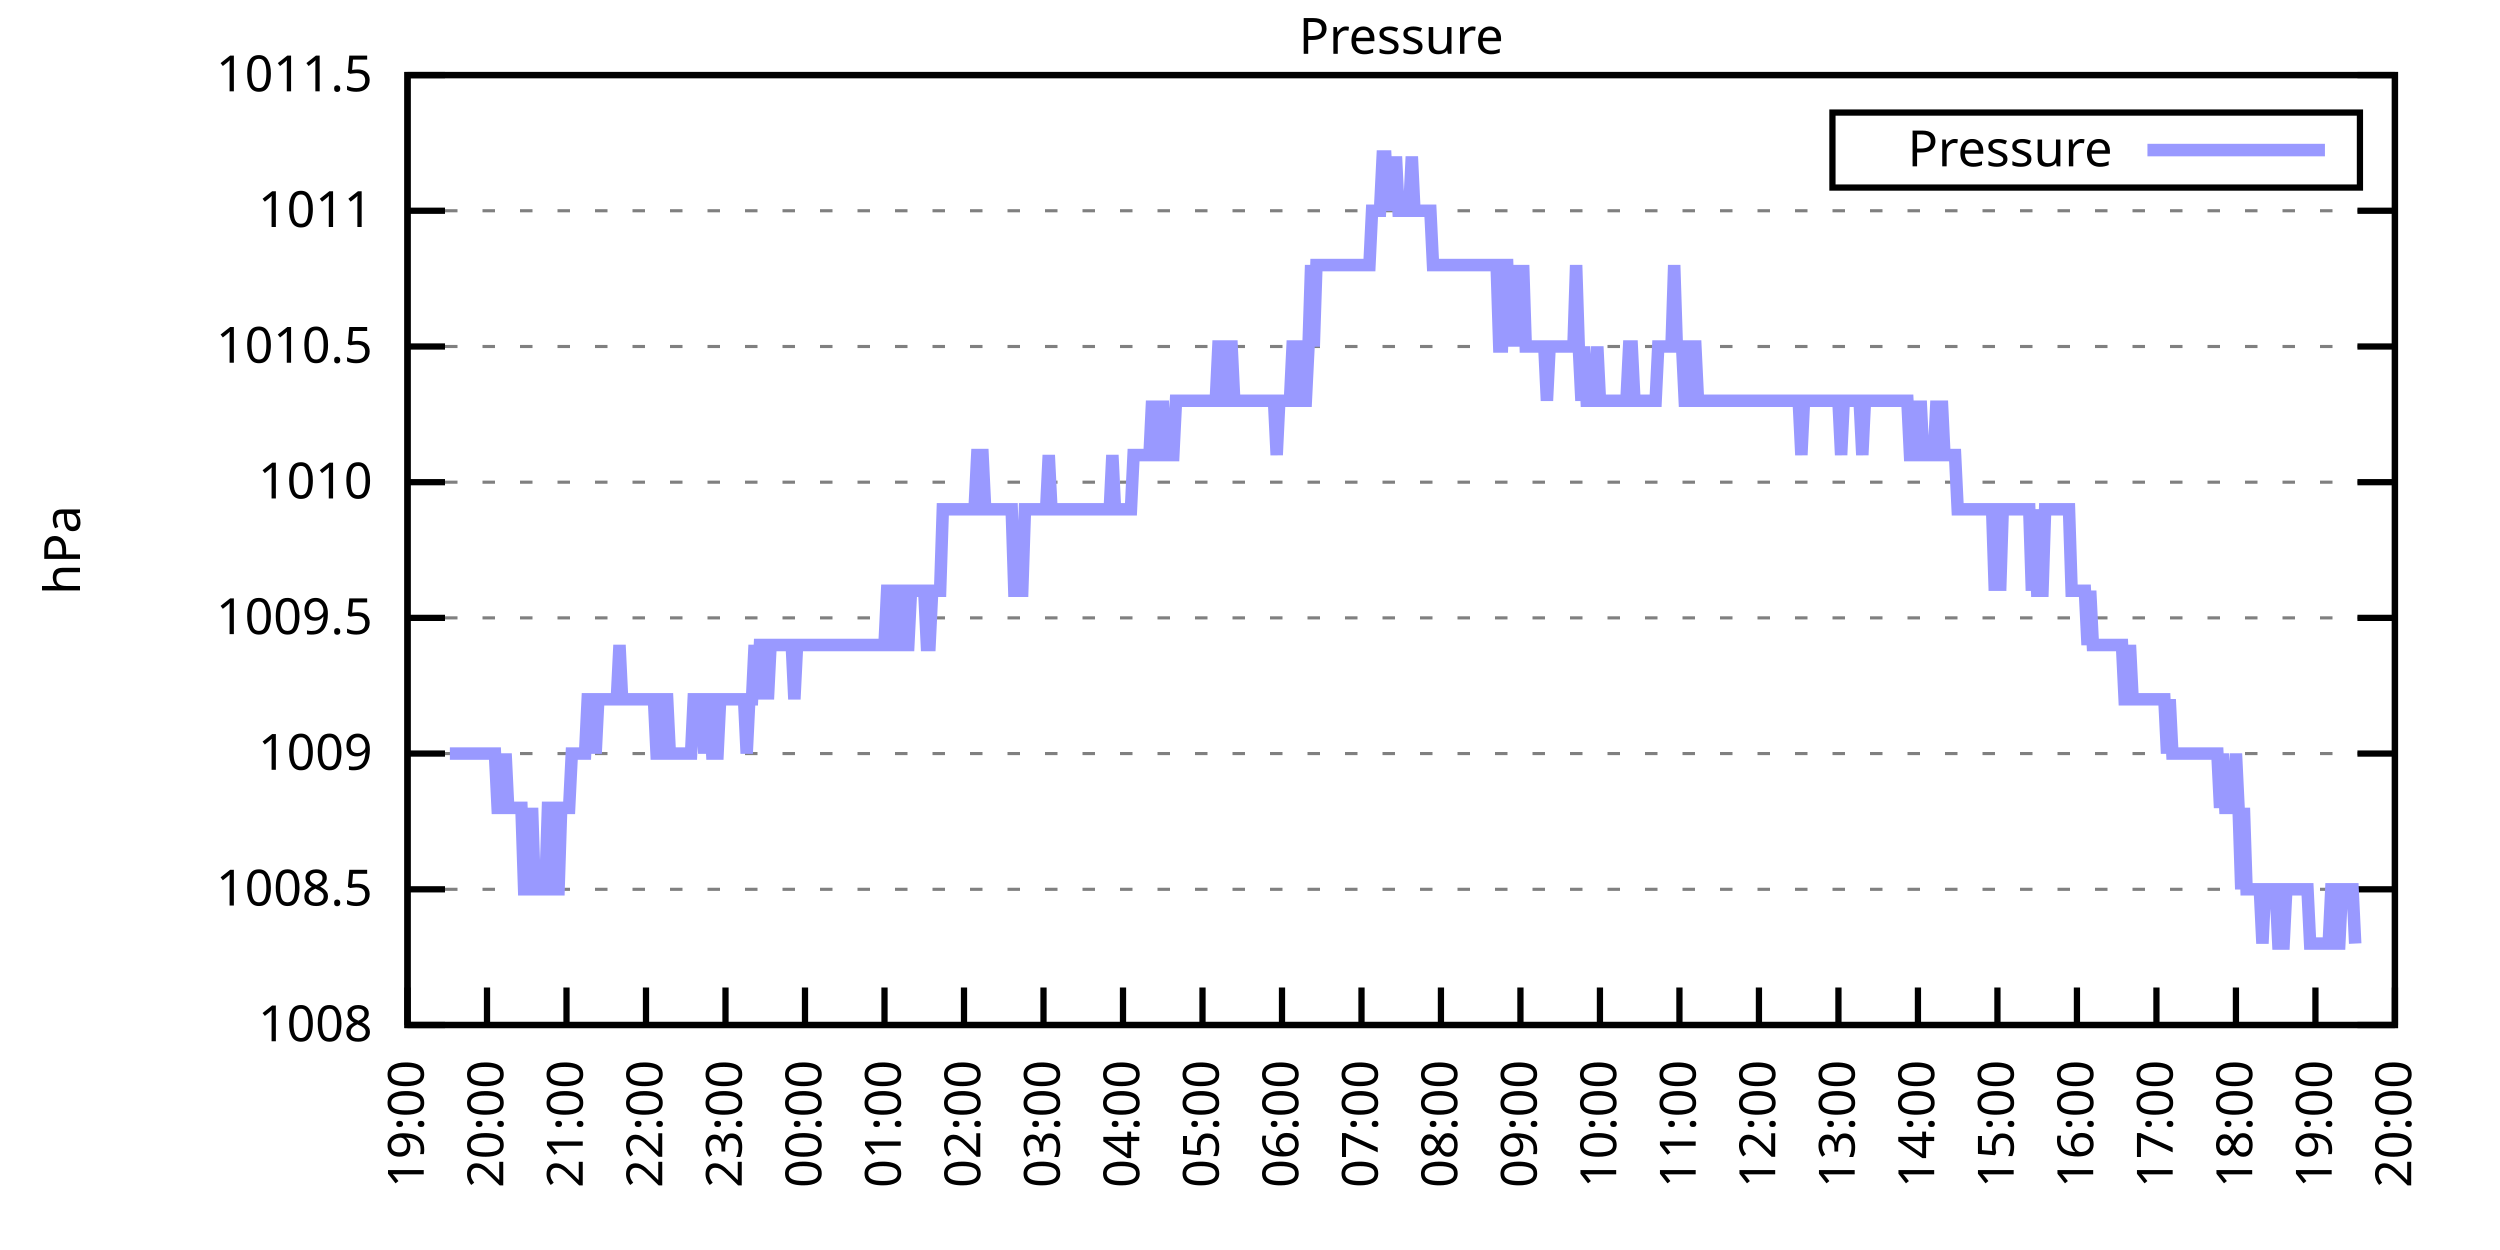
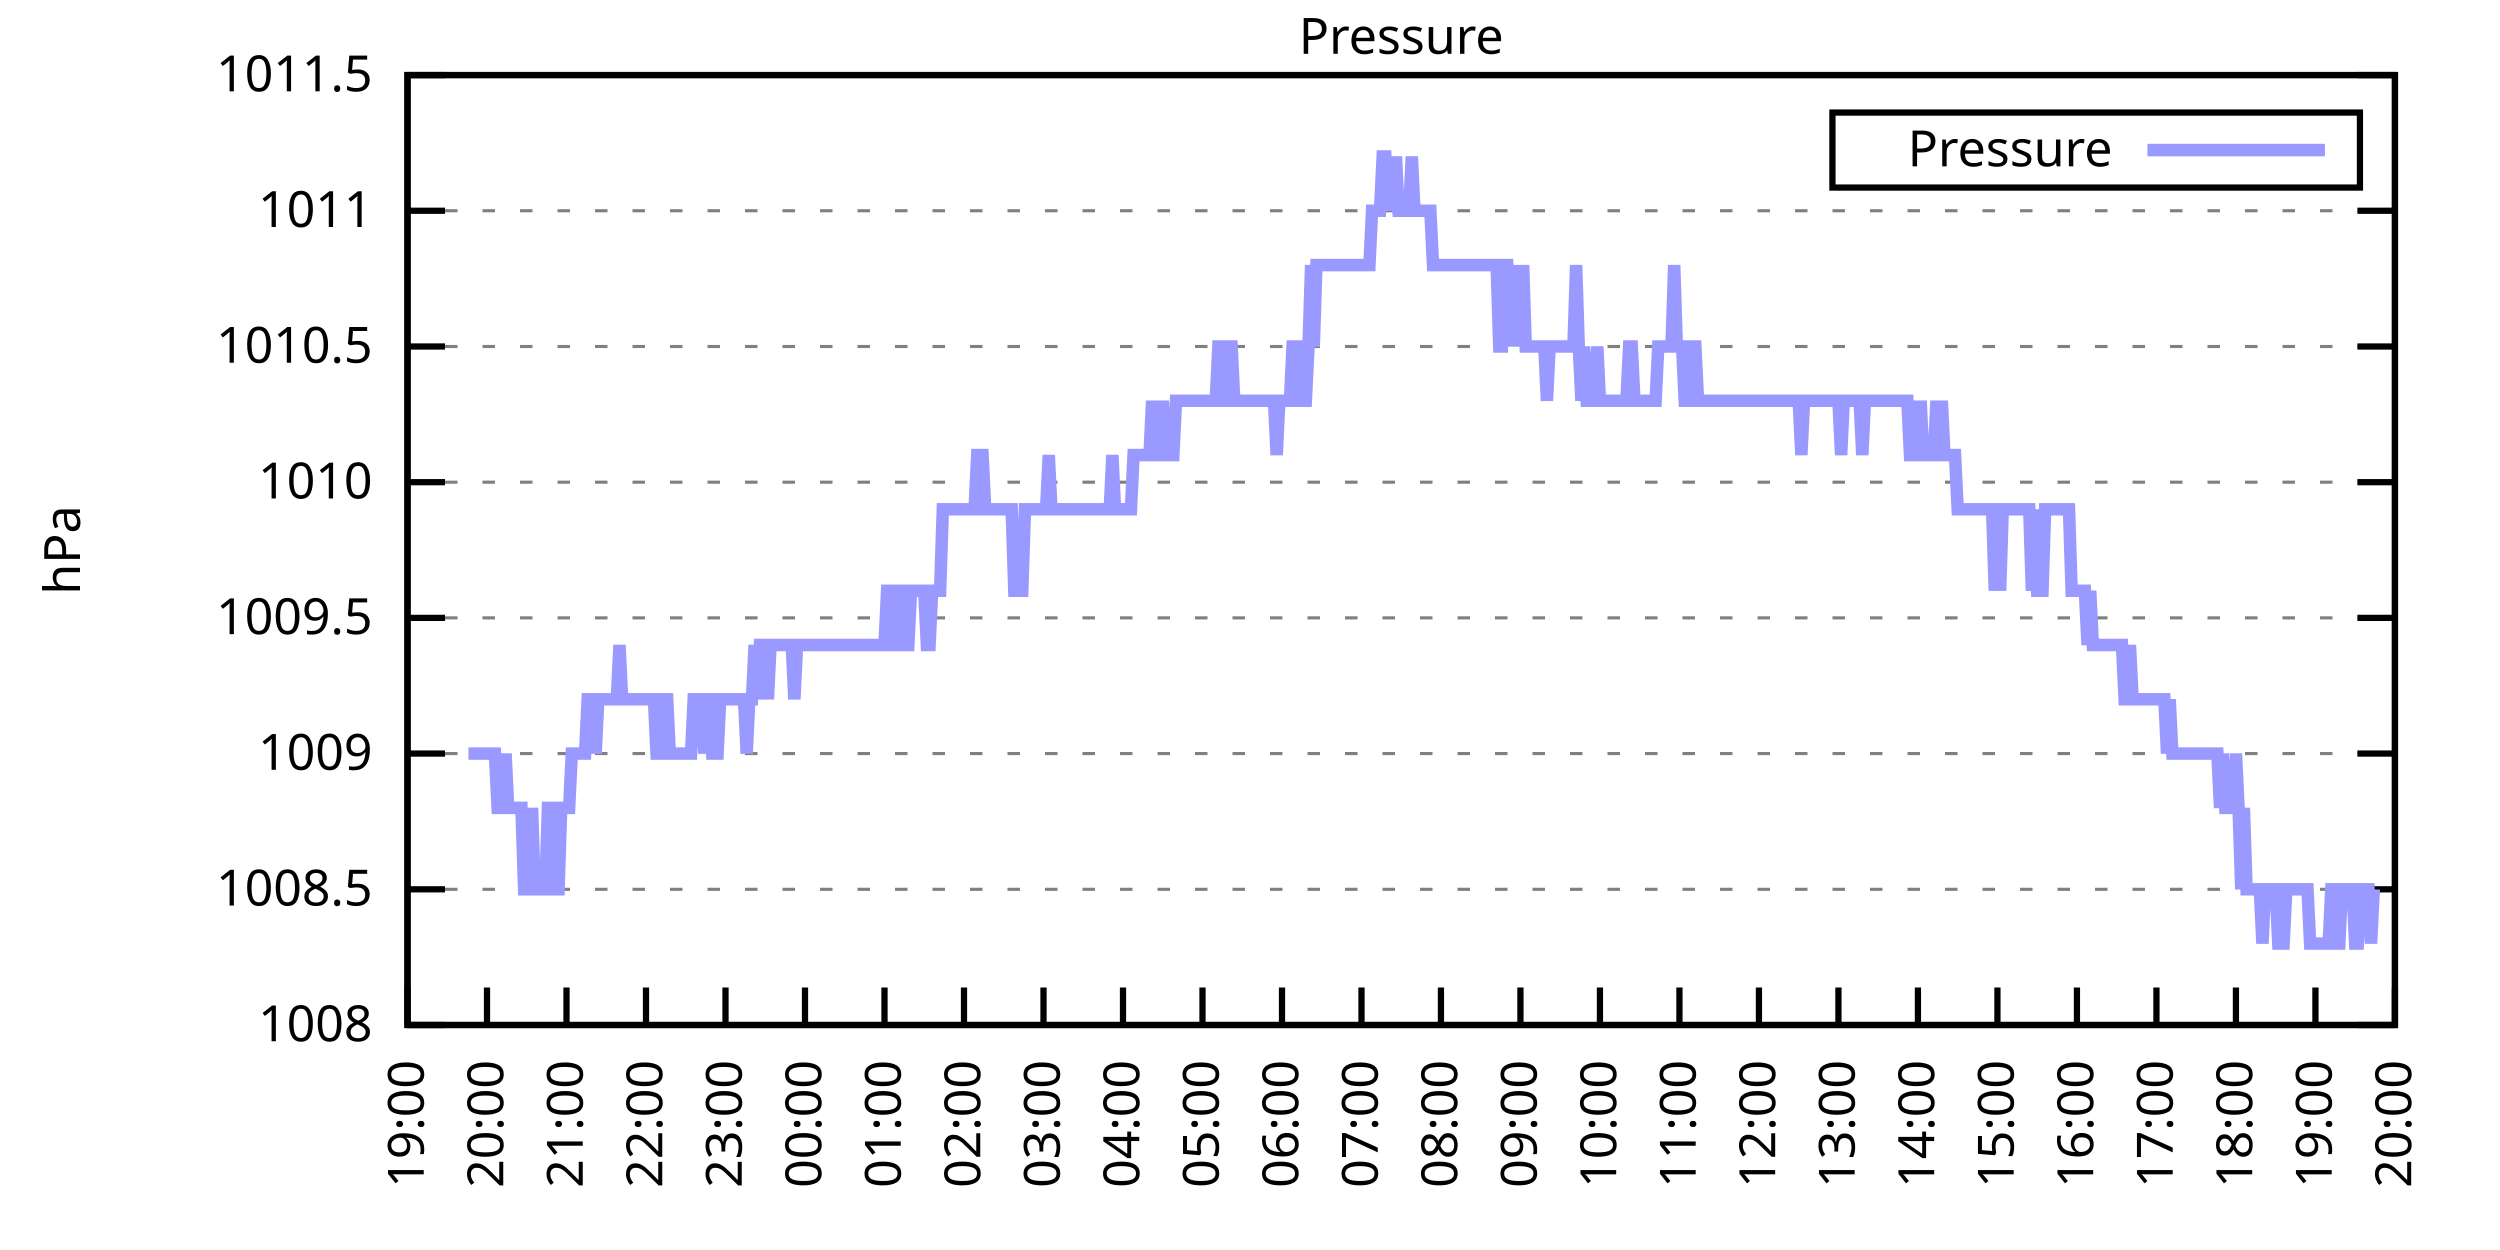
<svg xmlns="http://www.w3.org/2000/svg" xmlns:xlink="http://www.w3.org/1999/xlink" width="400" height="200" viewBox="0 0 400 200">
  <g id="gnuplot_canvas">
    <rect x="0" y="0" width="400" height="200" fill="none" />
    <defs>
      <circle id="gpDot" r="0.5" stroke-width="0.5" stroke="currentColor" />
      <path id="gpPt0" stroke-width="0.333" stroke="currentColor" d="M-1,0 h2 M0,-1 v2" />
      <path id="gpPt1" stroke-width="0.333" stroke="currentColor" d="M-1,-1 L1,1 M1,-1 L-1,1" />
      <path id="gpPt2" stroke-width="0.333" stroke="currentColor" d="M-1,0 L1,0 M0,-1 L0,1 M-1,-1 L1,1 M-1,1 L1,-1" />
      <rect id="gpPt3" stroke-width="0.333" stroke="currentColor" x="-1" y="-1" width="2" height="2" />
      <rect id="gpPt4" stroke-width="0.333" stroke="currentColor" fill="currentColor" x="-1" y="-1" width="2" height="2" />
      <circle id="gpPt5" stroke-width="0.333" stroke="currentColor" cx="0" cy="0" r="1" />
      <use xlink:href="#gpPt5" id="gpPt6" fill="currentColor" stroke="none" />
      <path id="gpPt7" stroke-width="0.333" stroke="currentColor" d="M0,-1.33 L-1.33,0.67 L1.33,0.67 z" />
      <use xlink:href="#gpPt7" id="gpPt8" fill="currentColor" stroke="none" />
      <use xlink:href="#gpPt7" id="gpPt9" stroke="currentColor" transform="rotate(180)" />
      <use xlink:href="#gpPt9" id="gpPt10" fill="currentColor" stroke="none" />
      <use xlink:href="#gpPt3" id="gpPt11" stroke="currentColor" transform="rotate(45)" />
      <use xlink:href="#gpPt11" id="gpPt12" fill="currentColor" stroke="none" />
      <path id="gpPt13" stroke-width="0.333" stroke="currentColor" d="M0,1.330 L1.265,0.411 L0.782,-1.067 L-0.782,-1.076 L-1.265,0.411 z" />
      <use xlink:href="#gpPt13" id="gpPt14" fill="currentColor" stroke="none" />
      <filter id="textbox" filterUnits="objectBoundingBox" x="0" y="0" height="1" width="1">
        <feFlood flood-color="white" flood-opacity="1" result="bgnd" />
        <feComposite in="SourceGraphic" in2="bgnd" operator="atop" />
      </filter>
      <filter id="greybox" filterUnits="objectBoundingBox" x="0" y="0" height="1" width="1">
        <feFlood flood-color="lightgrey" flood-opacity="1" result="grey" />
        <feComposite in="SourceGraphic" in2="grey" operator="atop" />
      </filter>
    </defs>
    <g fill="none" color="white" stroke="currentColor" stroke-width="1.00" stroke-linecap="butt" stroke-linejoin="miter">
</g>
    <g fill="none" color="black" stroke="currentColor" stroke-width="1.00" stroke-linecap="butt" stroke-linejoin="miter">
      <g stroke="none" shape-rendering="crispEdges">
        <polygon fill="rgb(255, 255, 255)" points="65.20,164.00 383.18,164.00 383.18,12.02 65.20,12.02 " />
      </g>
    </g>
    <g fill="none" color="black" stroke="currentColor" stroke-width="1.00" stroke-linecap="butt" stroke-linejoin="miter">
</g>
    <g fill="none" color="black" stroke="black" stroke-width="0.50" stroke-linecap="butt" stroke-linejoin="miter">
</g>
    <g fill="none" color="gray" stroke="currentColor" stroke-width="0.50" stroke-linecap="butt" stroke-linejoin="miter">
      <path stroke="gray" stroke-dasharray="2,4" class="gridline" d="M65.20,164.00 L383.19,164.00  " />
    </g>
    <g fill="none" color="gray" stroke="gray" stroke-width="1.00" stroke-linecap="butt" stroke-linejoin="miter">
</g>
    <g fill="none" color="black" stroke="currentColor" stroke-width="1.00" stroke-linecap="butt" stroke-linejoin="miter">
      <path stroke="black" d="M65.20,164.00 L71.20,164.00 M383.19,164.00 L377.19,164.00  " />
      <g transform="translate(59.60,166.60)" stroke="none" fill="black" font-family="Sans" font-size="8.00" text-anchor="end">
        <text>
          <tspan font-family="Sans"> 1008</tspan>
        </text>
      </g>
    </g>
    <g fill="none" color="black" stroke="currentColor" stroke-width="1.00" stroke-linecap="butt" stroke-linejoin="miter">
</g>
    <g fill="none" color="black" stroke="black" stroke-width="0.50" stroke-linecap="butt" stroke-linejoin="miter">
</g>
    <g fill="none" color="gray" stroke="currentColor" stroke-width="0.50" stroke-linecap="butt" stroke-linejoin="miter">
      <path stroke="gray" stroke-dasharray="2,4" class="gridline" d="M65.20,142.29 L383.19,142.29  " />
    </g>
    <g fill="none" color="gray" stroke="gray" stroke-width="1.00" stroke-linecap="butt" stroke-linejoin="miter">
</g>
    <g fill="none" color="black" stroke="currentColor" stroke-width="1.00" stroke-linecap="butt" stroke-linejoin="miter">
      <path stroke="black" d="M65.20,142.29 L71.20,142.29 M383.19,142.29 L377.19,142.29  " />
      <g transform="translate(59.60,144.89)" stroke="none" fill="black" font-family="Sans" font-size="8.00" text-anchor="end">
        <text>
          <tspan font-family="Sans"> 1008.5</tspan>
        </text>
      </g>
    </g>
    <g fill="none" color="black" stroke="currentColor" stroke-width="1.00" stroke-linecap="butt" stroke-linejoin="miter">
</g>
    <g fill="none" color="black" stroke="black" stroke-width="0.50" stroke-linecap="butt" stroke-linejoin="miter">
</g>
    <g fill="none" color="gray" stroke="currentColor" stroke-width="0.50" stroke-linecap="butt" stroke-linejoin="miter">
      <path stroke="gray" stroke-dasharray="2,4" class="gridline" d="M65.20,120.57 L383.19,120.57  " />
    </g>
    <g fill="none" color="gray" stroke="gray" stroke-width="1.00" stroke-linecap="butt" stroke-linejoin="miter">
</g>
    <g fill="none" color="black" stroke="currentColor" stroke-width="1.00" stroke-linecap="butt" stroke-linejoin="miter">
      <path stroke="black" d="M65.20,120.57 L71.20,120.57 M383.19,120.57 L377.19,120.57  " />
      <g transform="translate(59.60,123.17)" stroke="none" fill="black" font-family="Sans" font-size="8.00" text-anchor="end">
        <text>
          <tspan font-family="Sans"> 1009</tspan>
        </text>
      </g>
    </g>
    <g fill="none" color="black" stroke="currentColor" stroke-width="1.00" stroke-linecap="butt" stroke-linejoin="miter">
</g>
    <g fill="none" color="black" stroke="black" stroke-width="0.50" stroke-linecap="butt" stroke-linejoin="miter">
</g>
    <g fill="none" color="gray" stroke="currentColor" stroke-width="0.50" stroke-linecap="butt" stroke-linejoin="miter">
      <path stroke="gray" stroke-dasharray="2,4" class="gridline" d="M65.20,98.86 L383.19,98.86  " />
    </g>
    <g fill="none" color="gray" stroke="gray" stroke-width="1.00" stroke-linecap="butt" stroke-linejoin="miter">
</g>
    <g fill="none" color="black" stroke="currentColor" stroke-width="1.00" stroke-linecap="butt" stroke-linejoin="miter">
      <path stroke="black" d="M65.20,98.86 L71.20,98.86 M383.19,98.86 L377.19,98.86  " />
      <g transform="translate(59.60,101.46)" stroke="none" fill="black" font-family="Sans" font-size="8.00" text-anchor="end">
        <text>
          <tspan font-family="Sans"> 1009.5</tspan>
        </text>
      </g>
    </g>
    <g fill="none" color="black" stroke="currentColor" stroke-width="1.00" stroke-linecap="butt" stroke-linejoin="miter">
</g>
    <g fill="none" color="black" stroke="black" stroke-width="0.50" stroke-linecap="butt" stroke-linejoin="miter">
</g>
    <g fill="none" color="gray" stroke="currentColor" stroke-width="0.50" stroke-linecap="butt" stroke-linejoin="miter">
      <path stroke="gray" stroke-dasharray="2,4" class="gridline" d="M65.20,77.15 L383.19,77.15  " />
    </g>
    <g fill="none" color="gray" stroke="gray" stroke-width="1.00" stroke-linecap="butt" stroke-linejoin="miter">
</g>
    <g fill="none" color="black" stroke="currentColor" stroke-width="1.00" stroke-linecap="butt" stroke-linejoin="miter">
      <path stroke="black" d="M65.20,77.15 L71.20,77.15 M383.19,77.15 L377.19,77.15  " />
      <g transform="translate(59.60,79.75)" stroke="none" fill="black" font-family="Sans" font-size="8.00" text-anchor="end">
        <text>
          <tspan font-family="Sans"> 1010</tspan>
        </text>
      </g>
    </g>
    <g fill="none" color="black" stroke="currentColor" stroke-width="1.00" stroke-linecap="butt" stroke-linejoin="miter">
</g>
    <g fill="none" color="black" stroke="black" stroke-width="0.50" stroke-linecap="butt" stroke-linejoin="miter">
</g>
    <g fill="none" color="gray" stroke="currentColor" stroke-width="0.50" stroke-linecap="butt" stroke-linejoin="miter">
      <path stroke="gray" stroke-dasharray="2,4" class="gridline" d="M65.20,55.44 L383.19,55.44  " />
    </g>
    <g fill="none" color="gray" stroke="gray" stroke-width="1.00" stroke-linecap="butt" stroke-linejoin="miter">
</g>
    <g fill="none" color="black" stroke="currentColor" stroke-width="1.00" stroke-linecap="butt" stroke-linejoin="miter">
      <path stroke="black" d="M65.20,55.44 L71.20,55.44 M383.19,55.44 L377.19,55.44  " />
      <g transform="translate(59.60,58.04)" stroke="none" fill="black" font-family="Sans" font-size="8.00" text-anchor="end">
        <text>
          <tspan font-family="Sans"> 1010.5</tspan>
        </text>
      </g>
    </g>
    <g fill="none" color="black" stroke="currentColor" stroke-width="1.00" stroke-linecap="butt" stroke-linejoin="miter">
</g>
    <g fill="none" color="black" stroke="black" stroke-width="0.50" stroke-linecap="butt" stroke-linejoin="miter">
</g>
    <g fill="none" color="gray" stroke="currentColor" stroke-width="0.50" stroke-linecap="butt" stroke-linejoin="miter">
      <path stroke="gray" stroke-dasharray="2,4" class="gridline" d="M65.20,33.72 L383.19,33.72  " />
    </g>
    <g fill="none" color="gray" stroke="gray" stroke-width="1.00" stroke-linecap="butt" stroke-linejoin="miter">
</g>
    <g fill="none" color="black" stroke="currentColor" stroke-width="1.00" stroke-linecap="butt" stroke-linejoin="miter">
      <path stroke="black" d="M65.20,33.72 L71.20,33.72 M383.19,33.72 L377.19,33.72  " />
      <g transform="translate(59.60,36.32)" stroke="none" fill="black" font-family="Sans" font-size="8.00" text-anchor="end">
        <text>
          <tspan font-family="Sans"> 1011</tspan>
        </text>
      </g>
    </g>
    <g fill="none" color="black" stroke="currentColor" stroke-width="1.00" stroke-linecap="butt" stroke-linejoin="miter">
</g>
    <g fill="none" color="black" stroke="black" stroke-width="0.50" stroke-linecap="butt" stroke-linejoin="miter">
</g>
    <g fill="none" color="gray" stroke="currentColor" stroke-width="0.50" stroke-linecap="butt" stroke-linejoin="miter">
      <path stroke="gray" stroke-dasharray="2,4" class="gridline" d="M65.20,12.01 L383.19,12.01  " />
    </g>
    <g fill="none" color="gray" stroke="gray" stroke-width="1.00" stroke-linecap="butt" stroke-linejoin="miter">
</g>
    <g fill="none" color="black" stroke="currentColor" stroke-width="1.00" stroke-linecap="butt" stroke-linejoin="miter">
      <path stroke="black" d="M65.20,12.01 L71.20,12.01 M383.19,12.01 L377.19,12.01  " />
      <g transform="translate(59.60,14.61)" stroke="none" fill="black" font-family="Sans" font-size="8.00" text-anchor="end">
        <text>
          <tspan font-family="Sans"> 1011.5</tspan>
        </text>
      </g>
    </g>
    <g fill="none" color="black" stroke="currentColor" stroke-width="1.00" stroke-linecap="butt" stroke-linejoin="miter">
      <path stroke="black" d="M65.20,164.00 L65.20,158.00  " />
      <g transform="translate(67.80,169.60) rotate(270.00)" stroke="none" fill="black" font-family="Sans" font-size="8.00" text-anchor="end">
        <text>
          <tspan font-family="Sans">19:00</tspan>
        </text>
      </g>
    </g>
    <g fill="none" color="black" stroke="currentColor" stroke-width="1.00" stroke-linecap="butt" stroke-linejoin="miter">
      <path stroke="black" d="M77.92,164.00 L77.92,158.00  " />
      <g transform="translate(80.52,169.60) rotate(270.00)" stroke="none" fill="black" font-family="Sans" font-size="8.00" text-anchor="end">
        <text>
          <tspan font-family="Sans">20:00</tspan>
        </text>
      </g>
    </g>
    <g fill="none" color="black" stroke="currentColor" stroke-width="1.00" stroke-linecap="butt" stroke-linejoin="miter">
      <path stroke="black" d="M90.64,164.00 L90.64,158.00  " />
      <g transform="translate(93.24,169.60) rotate(270.00)" stroke="none" fill="black" font-family="Sans" font-size="8.00" text-anchor="end">
        <text>
          <tspan font-family="Sans">21:00</tspan>
        </text>
      </g>
    </g>
    <g fill="none" color="black" stroke="currentColor" stroke-width="1.00" stroke-linecap="butt" stroke-linejoin="miter">
      <path stroke="black" d="M103.36,164.00 L103.36,158.00  " />
      <g transform="translate(105.96,169.60) rotate(270.00)" stroke="none" fill="black" font-family="Sans" font-size="8.00" text-anchor="end">
        <text>
          <tspan font-family="Sans">22:00</tspan>
        </text>
      </g>
    </g>
    <g fill="none" color="black" stroke="currentColor" stroke-width="1.00" stroke-linecap="butt" stroke-linejoin="miter">
      <path stroke="black" d="M116.08,164.00 L116.08,158.00  " />
      <g transform="translate(118.68,169.60) rotate(270.00)" stroke="none" fill="black" font-family="Sans" font-size="8.00" text-anchor="end">
        <text>
          <tspan font-family="Sans">23:00</tspan>
        </text>
      </g>
    </g>
    <g fill="none" color="black" stroke="currentColor" stroke-width="1.00" stroke-linecap="butt" stroke-linejoin="miter">
      <path stroke="black" d="M128.80,164.00 L128.80,158.00  " />
      <g transform="translate(131.40,169.60) rotate(270.00)" stroke="none" fill="black" font-family="Sans" font-size="8.00" text-anchor="end">
        <text>
          <tspan font-family="Sans">00:00</tspan>
        </text>
      </g>
    </g>
    <g fill="none" color="black" stroke="currentColor" stroke-width="1.00" stroke-linecap="butt" stroke-linejoin="miter">
      <path stroke="black" d="M141.52,164.00 L141.52,158.00  " />
      <g transform="translate(144.12,169.60) rotate(270.00)" stroke="none" fill="black" font-family="Sans" font-size="8.00" text-anchor="end">
        <text>
          <tspan font-family="Sans">01:00</tspan>
        </text>
      </g>
    </g>
    <g fill="none" color="black" stroke="currentColor" stroke-width="1.00" stroke-linecap="butt" stroke-linejoin="miter">
      <path stroke="black" d="M154.24,164.00 L154.24,158.00  " />
      <g transform="translate(156.84,169.60) rotate(270.00)" stroke="none" fill="black" font-family="Sans" font-size="8.00" text-anchor="end">
        <text>
          <tspan font-family="Sans">02:00</tspan>
        </text>
      </g>
    </g>
    <g fill="none" color="black" stroke="currentColor" stroke-width="1.00" stroke-linecap="butt" stroke-linejoin="miter">
      <path stroke="black" d="M166.96,164.00 L166.96,158.00  " />
      <g transform="translate(169.56,169.60) rotate(270.00)" stroke="none" fill="black" font-family="Sans" font-size="8.00" text-anchor="end">
        <text>
          <tspan font-family="Sans">03:00</tspan>
        </text>
      </g>
    </g>
    <g fill="none" color="black" stroke="currentColor" stroke-width="1.00" stroke-linecap="butt" stroke-linejoin="miter">
      <path stroke="black" d="M179.68,164.00 L179.68,158.00  " />
      <g transform="translate(182.28,169.60) rotate(270.00)" stroke="none" fill="black" font-family="Sans" font-size="8.00" text-anchor="end">
        <text>
          <tspan font-family="Sans">04:00</tspan>
        </text>
      </g>
    </g>
    <g fill="none" color="black" stroke="currentColor" stroke-width="1.00" stroke-linecap="butt" stroke-linejoin="miter">
      <path stroke="black" d="M192.40,164.00 L192.40,158.00  " />
      <g transform="translate(195.00,169.60) rotate(270.00)" stroke="none" fill="black" font-family="Sans" font-size="8.00" text-anchor="end">
        <text>
          <tspan font-family="Sans">05:00</tspan>
        </text>
      </g>
    </g>
    <g fill="none" color="black" stroke="currentColor" stroke-width="1.00" stroke-linecap="butt" stroke-linejoin="miter">
      <path stroke="black" d="M205.12,164.00 L205.12,158.00  " />
      <g transform="translate(207.72,169.60) rotate(270.00)" stroke="none" fill="black" font-family="Sans" font-size="8.00" text-anchor="end">
        <text>
          <tspan font-family="Sans">06:00</tspan>
        </text>
      </g>
    </g>
    <g fill="none" color="black" stroke="currentColor" stroke-width="1.00" stroke-linecap="butt" stroke-linejoin="miter">
      <path stroke="black" d="M217.84,164.00 L217.84,158.00  " />
      <g transform="translate(220.44,169.60) rotate(270.00)" stroke="none" fill="black" font-family="Sans" font-size="8.00" text-anchor="end">
        <text>
          <tspan font-family="Sans">07:00</tspan>
        </text>
      </g>
    </g>
    <g fill="none" color="black" stroke="currentColor" stroke-width="1.00" stroke-linecap="butt" stroke-linejoin="miter">
      <path stroke="black" d="M230.55,164.00 L230.55,158.00  " />
      <g transform="translate(233.15,169.60) rotate(270.00)" stroke="none" fill="black" font-family="Sans" font-size="8.00" text-anchor="end">
        <text>
          <tspan font-family="Sans">08:00</tspan>
        </text>
      </g>
    </g>
    <g fill="none" color="black" stroke="currentColor" stroke-width="1.00" stroke-linecap="butt" stroke-linejoin="miter">
      <path stroke="black" d="M243.27,164.00 L243.27,158.00  " />
      <g transform="translate(245.87,169.60) rotate(270.00)" stroke="none" fill="black" font-family="Sans" font-size="8.00" text-anchor="end">
        <text>
          <tspan font-family="Sans">09:00</tspan>
        </text>
      </g>
    </g>
    <g fill="none" color="black" stroke="currentColor" stroke-width="1.00" stroke-linecap="butt" stroke-linejoin="miter">
      <path stroke="black" d="M255.99,164.00 L255.99,158.00  " />
      <g transform="translate(258.59,169.60) rotate(270.00)" stroke="none" fill="black" font-family="Sans" font-size="8.00" text-anchor="end">
        <text>
          <tspan font-family="Sans">10:00</tspan>
        </text>
      </g>
    </g>
    <g fill="none" color="black" stroke="currentColor" stroke-width="1.00" stroke-linecap="butt" stroke-linejoin="miter">
      <path stroke="black" d="M268.71,164.00 L268.71,158.00  " />
      <g transform="translate(271.31,169.60) rotate(270.00)" stroke="none" fill="black" font-family="Sans" font-size="8.00" text-anchor="end">
        <text>
          <tspan font-family="Sans">11:00</tspan>
        </text>
      </g>
    </g>
    <g fill="none" color="black" stroke="currentColor" stroke-width="1.00" stroke-linecap="butt" stroke-linejoin="miter">
      <path stroke="black" d="M281.43,164.00 L281.43,158.00  " />
      <g transform="translate(284.03,169.60) rotate(270.00)" stroke="none" fill="black" font-family="Sans" font-size="8.00" text-anchor="end">
        <text>
          <tspan font-family="Sans">12:00</tspan>
        </text>
      </g>
    </g>
    <g fill="none" color="black" stroke="currentColor" stroke-width="1.00" stroke-linecap="butt" stroke-linejoin="miter">
      <path stroke="black" d="M294.15,164.00 L294.15,158.00  " />
      <g transform="translate(296.75,169.60) rotate(270.00)" stroke="none" fill="black" font-family="Sans" font-size="8.00" text-anchor="end">
        <text>
          <tspan font-family="Sans">13:00</tspan>
        </text>
      </g>
    </g>
    <g fill="none" color="black" stroke="currentColor" stroke-width="1.00" stroke-linecap="butt" stroke-linejoin="miter">
      <path stroke="black" d="M306.87,164.00 L306.87,158.00  " />
      <g transform="translate(309.47,169.60) rotate(270.00)" stroke="none" fill="black" font-family="Sans" font-size="8.00" text-anchor="end">
        <text>
          <tspan font-family="Sans">14:00</tspan>
        </text>
      </g>
    </g>
    <g fill="none" color="black" stroke="currentColor" stroke-width="1.00" stroke-linecap="butt" stroke-linejoin="miter">
      <path stroke="black" d="M319.59,164.00 L319.59,158.00  " />
      <g transform="translate(322.19,169.60) rotate(270.00)" stroke="none" fill="black" font-family="Sans" font-size="8.00" text-anchor="end">
        <text>
          <tspan font-family="Sans">15:00</tspan>
        </text>
      </g>
    </g>
    <g fill="none" color="black" stroke="currentColor" stroke-width="1.00" stroke-linecap="butt" stroke-linejoin="miter">
      <path stroke="black" d="M332.31,164.00 L332.31,158.00  " />
      <g transform="translate(334.91,169.60) rotate(270.00)" stroke="none" fill="black" font-family="Sans" font-size="8.00" text-anchor="end">
        <text>
          <tspan font-family="Sans">16:00</tspan>
        </text>
      </g>
    </g>
    <g fill="none" color="black" stroke="currentColor" stroke-width="1.00" stroke-linecap="butt" stroke-linejoin="miter">
      <path stroke="black" d="M345.03,164.00 L345.03,158.00  " />
      <g transform="translate(347.63,169.60) rotate(270.00)" stroke="none" fill="black" font-family="Sans" font-size="8.00" text-anchor="end">
        <text>
          <tspan font-family="Sans">17:00</tspan>
        </text>
      </g>
    </g>
    <g fill="none" color="black" stroke="currentColor" stroke-width="1.00" stroke-linecap="butt" stroke-linejoin="miter">
      <path stroke="black" d="M357.75,164.00 L357.75,158.00  " />
      <g transform="translate(360.35,169.60) rotate(270.00)" stroke="none" fill="black" font-family="Sans" font-size="8.00" text-anchor="end">
        <text>
          <tspan font-family="Sans">18:00</tspan>
        </text>
      </g>
    </g>
    <g fill="none" color="black" stroke="currentColor" stroke-width="1.00" stroke-linecap="butt" stroke-linejoin="miter">
      <path stroke="black" d="M370.47,164.00 L370.47,158.00  " />
      <g transform="translate(373.07,169.60) rotate(270.00)" stroke="none" fill="black" font-family="Sans" font-size="8.00" text-anchor="end">
        <text>
          <tspan font-family="Sans">19:00</tspan>
        </text>
      </g>
    </g>
    <g fill="none" color="black" stroke="currentColor" stroke-width="1.00" stroke-linecap="butt" stroke-linejoin="miter">
      <path stroke="black" d="M383.19,164.00 L383.19,158.00  " />
      <g transform="translate(385.79,169.60) rotate(270.00)" stroke="none" fill="black" font-family="Sans" font-size="8.00" text-anchor="end">
        <text>
          <tspan font-family="Sans">20:00</tspan>
        </text>
      </g>
    </g>
    <g fill="none" color="black" stroke="currentColor" stroke-width="1.00" stroke-linecap="butt" stroke-linejoin="miter">
</g>
    <g fill="none" color="black" stroke="currentColor" stroke-width="1.00" stroke-linecap="butt" stroke-linejoin="miter">
      <path stroke="black" d="M65.20,12.01 L65.20,164.00 L383.19,164.00 L383.19,12.01 L65.20,12.01 Z  " />
    </g>
    <g fill="none" color="black" stroke="currentColor" stroke-width="1.00" stroke-linecap="butt" stroke-linejoin="miter">
</g>
    <g fill="none" color="black" stroke="currentColor" stroke-width="1.00" stroke-linecap="butt" stroke-linejoin="miter">
      <path stroke="black" d="M293.19,30.01 L293.19,18.01 L377.59,18.01 L377.59,30.01 L293.19,30.01 Z  " />
    </g>
    <g id="Pressure_plot_1">
      <g fill="none" color="white" stroke="black" stroke-width="2.00" stroke-linecap="butt" stroke-linejoin="miter">
</g>
      <g fill="none" color="black" stroke="currentColor" stroke-width="2.00" stroke-linecap="butt" stroke-linejoin="miter">
        <g transform="translate(337.99,26.61)" stroke="none" fill="black" font-family="Sans" font-size="8.00" text-anchor="end">
          <text>
            <tspan font-family="Sans">Pressure</tspan>
          </text>
        </g>
      </g>
      <g fill="none" color="black" stroke="currentColor" stroke-width="2.00" stroke-linecap="butt" stroke-linejoin="miter">
-         <path stroke="rgb(153, 153, 255)" d="M343.59,24.01 L371.99,24.01 M71.98,120.57 L72.41,120.57 L72.83,120.57 L73.26,120.57 L73.68,120.57 L74.10,120.57   L74.53,120.57 L74.95,120.57 L75.38,120.57 L75.80,120.57 L76.22,120.57 L76.65,120.57 L77.07,120.57 L77.50,120.57   L77.92,120.57 L78.34,120.57 L78.77,120.57 L79.19,120.57 L79.62,129.26 L80.04,129.26 L80.46,129.26 L80.89,120.57   L81.31,129.26 L81.74,129.26 L82.16,129.26 L82.58,129.26 L83.01,129.26 L83.43,129.26 L83.86,142.29 L84.28,142.29   L84.70,142.29 L85.13,129.26 L85.55,142.29 L85.98,142.29 L86.40,142.29 L86.82,142.29 L87.25,142.29 L87.67,129.26   L88.10,129.26 L88.52,129.26 L88.94,142.29 L89.37,142.29 L89.79,129.26 L90.22,129.26 L90.64,129.26 L91.06,129.26   L91.49,120.57 L91.91,120.57 L92.34,120.57 L92.76,120.57 L93.18,120.57 L93.61,120.57 L94.03,111.89 L94.46,111.89   L94.88,111.89 L95.30,120.57 L95.73,111.89 L96.15,111.89 L96.58,111.89 L97.00,111.89 L97.42,111.89 L97.85,111.89   L98.27,111.89 L98.69,111.89 L99.12,103.20 L99.54,111.89 L99.97,111.89 L100.39,111.89 L100.81,111.89 L101.24,111.89   L101.66,111.89 L102.09,111.89 L102.51,111.89 L102.93,111.89 L103.36,111.89 L103.78,111.89 L104.21,111.89 L104.63,111.89   L105.05,120.57 L105.48,120.57 L105.90,111.89 L106.33,111.89 L106.75,111.89 L107.17,120.57 L107.60,120.57 L108.02,120.57   L108.45,120.57 L108.87,120.57 L109.29,120.57 L109.72,120.57 L110.14,120.57 L110.57,120.57 L110.99,111.89 L111.41,111.89   L111.84,111.89 L112.26,111.89 L112.69,120.57 L113.11,111.89 L113.53,111.89 L113.96,120.57 L114.38,120.57 L114.81,120.57   L115.23,111.89 L115.65,111.89 L116.08,111.89 L116.50,111.89 L116.93,111.89 L117.35,111.89 L117.77,111.89 L118.20,111.89   L118.62,111.89 L119.05,111.89 L119.47,120.57 L119.89,111.89 L120.32,111.89 L120.74,103.20 L121.17,111.89 L121.59,103.20   L122.01,103.20 L122.44,103.20 L122.86,111.89 L123.29,103.20 L123.71,103.20 L124.13,103.20 L124.56,103.20 L124.98,103.20   L125.41,103.20 L125.83,103.20 L126.25,103.20 L126.68,103.20 L127.10,111.89 L127.53,103.20 L127.95,103.20 L128.37,103.20   L128.80,103.20 L129.22,103.20 L129.65,103.20 L130.07,103.20 L130.49,103.20 L130.92,103.20 L131.34,103.20 L131.77,103.20   L132.19,103.20 L132.61,103.20 L133.04,103.20 L133.46,103.20 L133.89,103.20 L134.31,103.20 L134.73,103.20 L135.16,103.20   L135.58,103.20 L136.01,103.20 L136.43,103.20 L136.85,103.20 L137.28,103.20 L137.70,103.20 L138.13,103.20 L138.55,103.20   L138.97,103.20 L139.40,103.20 L139.82,103.20 L140.25,103.20 L140.67,103.20 L141.09,103.20 L141.52,103.20 L141.94,94.52   L142.37,94.52 L142.79,103.20 L143.21,103.20 L143.64,94.52 L144.06,94.52 L144.49,94.52 L144.91,103.20 L145.33,103.20   L145.76,94.52 L146.18,94.52 L146.61,94.52 L147.03,94.52 L147.45,94.52 L147.88,94.52 L148.30,103.20 L148.73,103.20   L149.15,94.52 L149.57,94.52 L150.00,94.52 L150.42,94.52 L150.85,81.49 L151.27,81.49 L151.69,81.49 L152.12,81.49   L152.54,81.49 L152.97,81.49 L153.39,81.49 L153.81,81.49 L154.24,81.49 L154.66,81.49 L155.09,81.49 L155.51,81.49   L155.93,81.49 L156.36,72.81 L156.78,72.81 L157.21,72.81 L157.63,81.49 L158.05,81.49 L158.48,81.49 L158.90,81.49   L159.33,81.49 L159.75,81.49 L160.17,81.49 L160.60,81.49 L161.02,81.49 L161.44,81.49 L161.87,81.49 L162.29,94.52   L162.72,94.52 L163.14,94.52 L163.56,94.52 L163.99,81.49 L164.41,81.49 L164.84,81.49 L165.26,81.49 L165.68,81.49   L166.11,81.49 L166.53,81.49 L166.96,81.49 L167.38,81.49 L167.80,72.81 L168.23,81.49 L168.65,81.49 L169.08,81.49   L169.50,81.49 L169.92,81.49 L170.35,81.49 L170.77,81.49 L171.20,81.49 L171.62,81.49 L172.04,81.49 L172.47,81.49   L172.89,81.49 L173.32,81.49 L173.74,81.49 L174.16,81.49 L174.59,81.49 L175.01,81.49 L175.44,81.49 L175.86,81.49   L176.28,81.49 L176.71,81.49 L177.13,81.49 L177.56,81.49 L177.98,72.81 L178.40,81.49 L178.83,81.49 L179.25,81.49   L179.68,81.49 L180.10,81.49 L180.52,81.49 L180.95,81.49 L181.37,72.81 L181.80,72.81 L182.22,72.81 L182.64,72.81   L183.07,72.81 L183.49,72.81 L183.92,72.81 L184.34,64.12 L184.76,72.81 L185.19,72.81 L185.61,72.81 L186.04,64.12   L186.46,72.81 L186.88,72.81 L187.31,72.81 L187.73,72.81 L188.16,64.12 L188.58,64.12 L189.00,64.12 L189.43,64.12   L189.85,64.12 L190.28,64.12 L190.70,64.12 L191.12,64.12 L191.55,64.12 L191.97,64.12 L192.40,64.12 L192.82,64.12   L193.24,64.12 L193.67,64.12 L194.09,64.12 L194.52,64.12 L194.94,55.44 L195.36,55.44 L195.79,64.12 L196.21,64.12   L196.64,55.44 L197.06,55.44 L197.48,64.12 L197.91,64.12 L198.33,64.12 L198.76,64.12 L199.18,64.12 L199.60,64.12   L200.03,64.12 L200.45,64.12 L200.88,64.12 L201.30,64.12 L201.72,64.12 L202.15,64.12 L202.57,64.12 L203.00,64.12   L203.42,64.12 L203.84,64.12 L204.27,72.81 L204.69,64.12 L205.12,64.12 L205.54,64.12 L205.96,64.12 L206.39,64.12   L206.81,55.44 L207.24,55.44 L207.66,55.44 L208.08,64.12 L208.51,64.12 L208.93,64.12 L209.36,55.44 L209.78,42.41   L210.20,55.44 L210.63,42.41 L211.05,42.41 L211.48,42.41 L211.90,42.41 L212.32,42.41 L212.75,42.41 L213.17,42.41   L213.60,42.41 L214.02,42.41 L214.44,42.41 L214.87,42.41 L215.29,42.41 L215.72,42.41 L216.14,42.41 L216.56,42.41   L216.99,42.41 L217.41,42.41 L217.84,42.41 L218.26,42.41 L218.68,42.41 L219.11,42.41 L219.53,33.72 L219.96,33.72   L220.38,33.72 L220.80,33.72 L221.23,25.04 L221.65,25.04 L222.08,33.72 L222.50,25.04 L222.92,33.72 L223.35,25.04   L223.77,33.72 L224.20,33.72 L224.62,33.72 L225.04,33.72 L225.47,33.72 L225.89,25.04 L226.31,33.72 L226.74,33.72   L227.16,33.72 L227.59,33.72 L228.01,33.72 L228.43,33.72 L228.86,33.72 L229.28,42.41 L229.71,42.41 L230.13,42.41   L230.55,42.41 L230.98,42.41 L231.40,42.41 L231.83,42.41 L232.25,42.41 L232.67,42.41 L233.10,42.41 L233.52,42.41   L233.95,42.41 L234.37,42.41 L234.79,42.41 L235.22,42.41 L235.64,42.41 L236.07,42.41 L236.49,42.41 L236.91,42.41   L237.34,42.41 L237.76,42.41 L238.19,42.41 L238.61,42.41 L239.03,42.41 L239.46,42.41 L239.88,55.44 L240.31,55.44   L240.73,42.41 L241.15,42.41 L241.58,55.44 L242.00,42.41 L242.43,55.44 L242.85,42.41 L243.27,55.44 L243.70,42.41   L244.12,55.44 L244.55,55.44 L244.97,55.44 L245.39,55.44 L245.82,55.44 L246.24,55.44 L246.67,55.44 L247.09,55.44   L247.51,64.12 L247.94,55.44 L248.36,55.44 L248.79,55.44 L249.21,55.44 L249.63,55.44 L250.06,55.44 L250.48,55.44   L250.91,55.44 L251.33,55.44 L251.75,55.44 L252.18,42.41 L252.60,55.44 L253.03,64.12 L253.45,55.44 L253.87,64.12   L254.30,64.12 L254.72,64.12 L255.15,64.12 L255.57,55.44 L255.99,64.12 L256.42,64.12 L256.84,64.12 L257.27,64.12   L257.69,64.12 L258.11,64.12 L258.54,64.12 L258.96,64.12 L259.39,64.12 L259.81,64.12 L260.23,64.12 L260.66,55.44   L261.08,55.44 L261.51,64.12 L261.93,64.12 L262.35,64.12 L262.78,64.12 L263.20,64.12 L263.63,64.12 L264.05,64.12   L264.47,64.12 L264.90,64.12 L265.32,55.44 L265.75,55.44 L266.17,55.44 L266.59,55.44 L267.02,55.44 L267.44,55.44   L267.87,42.41 L268.29,55.44 L268.71,55.44 L269.14,55.44 L269.56,64.12 L269.99,64.12 L270.41,64.12 L270.83,55.44   L271.26,55.44 L271.68,64.12 L272.11,64.12 L272.53,64.12 L272.95,64.12 L273.38,64.12 L273.80,64.12 L274.23,64.12   L274.65,64.12 L275.07,64.12 L275.50,64.12 L275.92,64.12 L276.35,64.12 L276.77,64.12 L277.19,64.12 L277.62,64.12   L278.04,64.12 L278.47,64.12 L278.89,64.12 L279.31,64.12 L279.74,64.12 L280.16,64.12 L280.59,64.12 L281.01,64.12   L281.43,64.12 L281.86,64.12 L282.28,64.12 L282.71,64.12 L283.13,64.12 L283.55,64.12 L283.98,64.12 L284.40,64.12   L284.83,64.12 L285.25,64.12 L285.67,64.12 L286.10,64.12 L286.52,64.12 L286.95,64.12 L287.37,64.12 L287.79,64.12   L288.22,72.81 L288.64,64.12 L289.06,64.12 L289.49,64.12 L289.91,64.12 L290.34,64.12 L290.76,64.12 L291.18,64.12   L291.61,64.12 L292.03,64.12 L292.46,64.12 L292.88,64.12 L293.30,64.12 L293.73,64.12 L294.15,64.12 L294.58,72.81   L295.00,64.12 L295.42,64.12 L295.85,64.12 L296.27,64.12 L296.70,64.12 L297.12,64.12 L297.54,64.12 L297.97,72.81   L298.39,64.12 L298.82,64.12 L299.24,64.12 L299.66,64.12 L300.09,64.12 L300.51,64.12 L300.94,64.12 L301.36,64.12   L301.78,64.12 L302.21,64.12 L302.63,64.12 L303.06,64.12 L303.48,64.12 L303.90,64.12 L304.33,64.12 L304.75,64.12   L305.18,64.12 L305.60,72.81 L306.02,72.81 L306.45,64.12 L306.87,72.81 L307.30,64.12 L307.72,72.81 L308.14,72.81   L308.57,72.81 L308.99,72.81 L309.42,72.81 L309.84,64.12 L310.26,72.81 L310.69,64.12 L311.11,72.81 L311.54,72.81   L311.96,72.81 L312.38,72.81 L312.81,72.81 L313.23,81.49 L313.66,81.49 L314.08,81.49 L314.50,81.49 L314.93,81.49   L315.35,81.49 L315.78,81.49 L316.20,81.49 L316.62,81.49 L317.05,81.49 L317.47,81.49 L317.90,81.49 L318.32,81.49   L318.74,81.49 L319.17,94.52 L319.59,81.49 L320.02,94.52 L320.44,81.49 L320.86,81.49 L321.29,81.49 L321.71,81.49   L322.14,81.49 L322.56,81.49 L322.98,81.49 L323.41,81.49 L323.83,81.49 L324.26,81.49 L324.68,81.49 L325.10,94.52   L325.53,81.49 L325.95,94.52 L326.38,94.52 L326.80,94.52 L327.22,81.49 L327.65,81.49 L328.07,81.49 L328.50,81.49   L328.92,81.49 L329.34,81.49 L329.77,81.49 L330.19,81.49 L330.62,81.49 L331.04,81.49 L331.46,94.52 L331.89,94.52   L332.31,94.52 L332.74,94.52 L333.16,94.52 L333.58,94.52 L334.01,103.20 L334.43,94.52 L334.86,103.20 L335.28,103.20   L335.70,103.20 L336.13,103.20 L336.55,103.20 L336.98,103.20 L337.40,103.20 L337.82,103.20 L338.25,103.20 L338.67,103.20   L339.10,103.20 L339.52,103.20 L339.94,111.89 L340.37,111.89 L340.79,103.20 L341.22,111.89 L341.64,111.89 L342.06,111.89   L342.49,111.89 L342.91,111.89 L343.34,111.89 L343.76,111.89 L344.18,111.89 L344.61,111.89 L345.03,111.89 L345.46,111.89   L345.88,111.89 L346.30,111.89 L346.73,120.57 L347.15,111.89 L347.58,120.57 L348.42,120.57 L348.85,120.57 L349.27,120.57   L349.70,120.57 L350.12,120.57 L350.54,120.57 L350.97,120.57 L351.39,120.57 L351.81,120.57 L352.24,120.57 L352.66,120.57   L353.09,120.57 L353.51,120.57 L353.93,120.57 L354.36,120.57 L354.78,120.57 L355.21,129.26 L355.63,120.57 L356.05,129.26   L356.48,129.26 L356.90,129.26 L357.33,129.26 L357.75,120.57 L358.17,129.26 L358.60,142.29 L359.02,129.26 L359.45,142.29   L359.87,142.29 L360.29,142.29 L360.72,142.29 L361.14,142.29 L361.57,142.29 L361.99,150.97 L362.41,142.29 L362.84,142.29   L363.26,142.29 L363.69,142.29 L364.11,142.29 L364.53,150.97 L364.96,150.97 L365.38,150.97 L365.81,142.29 L366.23,142.29   L366.65,142.29 L367.08,142.29 L367.50,142.29 L367.93,142.29 L368.35,142.29 L368.77,142.29 L369.20,142.29 L369.62,150.97   L370.05,150.97 L370.47,150.97 L370.89,150.97 L371.32,150.97 L371.74,150.97 L372.17,150.97 L372.59,150.97 L373.01,142.29   L373.44,142.29 L373.86,150.97 L374.29,150.97 L374.71,142.29 L375.13,142.29 L375.56,142.29 L375.98,142.29 L376.41,142.29   L376.83,150.97  " />
+         <path stroke="rgb(153, 153, 255)" d="M343.59,24.01 L371.99,24.01 M74.95,120.57 L75.38,120.57 L75.80,120.57 L76.22,120.57 L76.65,120.57 L77.07,120.57   L77.50,120.57 L77.92,120.57 L78.34,120.57 L78.77,120.57 L79.19,120.57 L79.62,129.26 L80.04,129.26 L80.46,129.26   L80.89,120.57 L81.31,129.26 L81.74,129.26 L82.16,129.26 L82.58,129.26 L83.01,129.26 L83.43,129.26 L83.86,142.29   L84.28,142.29 L84.70,142.29 L85.13,129.26 L85.55,142.29 L85.98,142.29 L86.40,142.29 L86.82,142.29 L87.25,142.29   L87.67,129.26 L88.10,129.26 L88.52,129.26 L88.94,142.29 L89.37,142.29 L89.79,129.26 L90.22,129.26 L90.64,129.26   L91.06,129.26 L91.49,120.57 L91.91,120.57 L92.34,120.57 L92.76,120.57 L93.18,120.57 L93.61,120.57 L94.03,111.89   L94.46,111.89 L94.88,111.89 L95.30,120.57 L95.73,111.89 L96.15,111.89 L96.58,111.89 L97.00,111.89 L97.42,111.89   L97.85,111.89 L98.27,111.89 L98.69,111.89 L99.12,103.20 L99.54,111.89 L99.97,111.89 L100.39,111.89 L100.81,111.89   L101.24,111.89 L101.66,111.89 L102.09,111.89 L102.51,111.89 L102.93,111.89 L103.36,111.89 L103.78,111.89 L104.21,111.89   L104.63,111.89 L105.05,120.57 L105.48,120.57 L105.90,111.89 L106.33,111.89 L106.75,111.89 L107.17,120.57 L107.60,120.57   L108.02,120.57 L108.45,120.57 L108.87,120.57 L109.29,120.57 L109.72,120.57 L110.14,120.57 L110.57,120.57 L110.99,111.89   L111.41,111.89 L111.84,111.89 L112.26,111.89 L112.69,120.57 L113.11,111.89 L113.53,111.89 L113.96,120.57 L114.38,120.57   L114.81,120.57 L115.23,111.89 L115.65,111.89 L116.08,111.89 L116.50,111.89 L116.93,111.89 L117.35,111.89 L117.77,111.89   L118.20,111.89 L118.62,111.89 L119.05,111.89 L119.47,120.57 L119.89,111.89 L120.32,111.89 L120.74,103.20 L121.17,111.89   L121.59,103.20 L122.01,103.20 L122.44,103.20 L122.86,111.89 L123.29,103.20 L123.71,103.20 L124.13,103.20 L124.56,103.20   L124.98,103.20 L125.41,103.20 L125.83,103.20 L126.25,103.20 L126.68,103.20 L127.10,111.89 L127.53,103.20 L127.95,103.20   L128.37,103.20 L128.80,103.20 L129.22,103.20 L129.65,103.20 L130.07,103.20 L130.49,103.20 L130.92,103.20 L131.34,103.20   L131.77,103.20 L132.19,103.20 L132.61,103.20 L133.04,103.20 L133.46,103.20 L133.89,103.20 L134.31,103.20 L134.73,103.20   L135.16,103.20 L135.58,103.20 L136.01,103.20 L136.43,103.20 L136.85,103.20 L137.28,103.20 L137.70,103.20 L138.13,103.20   L138.55,103.20 L138.97,103.20 L139.40,103.20 L139.82,103.20 L140.25,103.20 L140.67,103.20 L141.09,103.20 L141.52,103.20   L141.94,94.52 L142.37,94.52 L142.79,103.20 L143.21,103.20 L143.64,94.52 L144.06,94.52 L144.49,94.52 L144.91,103.20   L145.33,103.20 L145.76,94.52 L146.18,94.52 L146.61,94.52 L147.03,94.52 L147.45,94.52 L147.88,94.52 L148.30,103.20   L148.73,103.20 L149.15,94.52 L149.57,94.52 L150.00,94.52 L150.42,94.52 L150.85,81.49 L151.27,81.49 L151.69,81.49   L152.12,81.49 L152.54,81.49 L152.97,81.49 L153.39,81.49 L153.81,81.49 L154.24,81.49 L154.66,81.49 L155.09,81.49   L155.51,81.49 L155.93,81.49 L156.36,72.81 L156.78,72.81 L157.21,72.81 L157.63,81.49 L158.05,81.49 L158.48,81.49   L158.90,81.49 L159.33,81.49 L159.75,81.49 L160.17,81.49 L160.60,81.49 L161.02,81.49 L161.44,81.49 L161.87,81.49   L162.29,94.52 L162.72,94.52 L163.14,94.52 L163.56,94.52 L163.99,81.49 L164.41,81.49 L164.84,81.49 L165.26,81.49   L165.68,81.49 L166.11,81.49 L166.53,81.49 L166.96,81.49 L167.38,81.49 L167.80,72.81 L168.23,81.49 L168.65,81.49   L169.08,81.49 L169.50,81.49 L169.92,81.49 L170.35,81.49 L170.77,81.49 L171.20,81.49 L171.62,81.49 L172.04,81.49   L172.47,81.49 L172.89,81.49 L173.32,81.49 L173.74,81.49 L174.16,81.49 L174.59,81.49 L175.01,81.49 L175.44,81.49   L175.86,81.49 L176.28,81.49 L176.71,81.49 L177.13,81.49 L177.56,81.49 L177.98,72.81 L178.40,81.49 L178.83,81.49   L179.25,81.49 L179.68,81.49 L180.10,81.49 L180.52,81.49 L180.95,81.49 L181.37,72.81 L181.80,72.81 L182.22,72.81   L182.64,72.81 L183.07,72.81 L183.49,72.81 L183.92,72.81 L184.34,64.12 L184.76,72.81 L185.19,72.81 L185.61,72.81   L186.04,64.12 L186.46,72.81 L186.88,72.81 L187.31,72.81 L187.73,72.81 L188.16,64.12 L188.58,64.12 L189.00,64.12   L189.43,64.12 L189.85,64.12 L190.28,64.12 L190.70,64.12 L191.12,64.12 L191.55,64.12 L191.97,64.12 L192.40,64.12   L192.82,64.12 L193.24,64.12 L193.67,64.12 L194.09,64.12 L194.52,64.12 L194.94,55.44 L195.36,55.44 L195.79,64.12   L196.21,64.12 L196.64,55.44 L197.06,55.44 L197.48,64.12 L197.91,64.12 L198.33,64.12 L198.76,64.12 L199.18,64.12   L199.60,64.12 L200.03,64.12 L200.45,64.12 L200.88,64.12 L201.30,64.12 L201.72,64.12 L202.15,64.12 L202.57,64.12   L203.00,64.12 L203.42,64.12 L203.84,64.12 L204.27,72.81 L204.69,64.12 L205.12,64.12 L205.54,64.12 L205.96,64.12   L206.39,64.12 L206.81,55.44 L207.24,55.44 L207.66,55.44 L208.08,64.12 L208.51,64.12 L208.93,64.12 L209.36,55.44   L209.78,42.41 L210.20,55.44 L210.63,42.41 L211.05,42.41 L211.48,42.41 L211.90,42.41 L212.32,42.41 L212.75,42.41   L213.17,42.41 L213.60,42.41 L214.02,42.41 L214.44,42.41 L214.87,42.41 L215.29,42.41 L215.72,42.41 L216.14,42.41   L216.56,42.41 L216.99,42.41 L217.41,42.41 L217.84,42.41 L218.26,42.41 L218.68,42.41 L219.11,42.41 L219.53,33.72   L219.96,33.72 L220.38,33.72 L220.80,33.72 L221.23,25.04 L221.65,25.04 L222.08,33.72 L222.50,25.04 L222.92,33.72   L223.35,25.04 L223.77,33.72 L224.20,33.72 L224.62,33.72 L225.04,33.72 L225.47,33.72 L225.89,25.04 L226.31,33.72   L226.74,33.72 L227.16,33.72 L227.59,33.72 L228.01,33.72 L228.43,33.72 L228.86,33.72 L229.28,42.41 L229.71,42.41   L230.13,42.41 L230.55,42.41 L230.98,42.41 L231.40,42.41 L231.83,42.41 L232.25,42.41 L232.67,42.41 L233.10,42.41   L233.52,42.41 L233.95,42.41 L234.37,42.41 L234.79,42.41 L235.22,42.41 L235.64,42.41 L236.07,42.41 L236.49,42.41   L236.91,42.41 L237.34,42.41 L237.76,42.41 L238.19,42.41 L238.61,42.41 L239.03,42.41 L239.46,42.41 L239.88,55.44   L240.31,55.44 L240.73,42.41 L241.15,42.41 L241.58,55.44 L242.00,42.41 L242.43,55.44 L242.85,42.41 L243.27,55.44   L243.70,42.41 L244.12,55.44 L244.55,55.44 L244.97,55.44 L245.39,55.44 L245.82,55.44 L246.24,55.44 L246.67,55.44   L247.09,55.44 L247.51,64.12 L247.94,55.44 L248.36,55.44 L248.79,55.44 L249.21,55.44 L249.63,55.44 L250.06,55.44   L250.48,55.44 L250.91,55.44 L251.33,55.44 L251.75,55.44 L252.18,42.41 L252.60,55.44 L253.03,64.12 L253.45,55.44   L253.87,64.12 L254.30,64.12 L254.72,64.12 L255.15,64.12 L255.57,55.44 L255.99,64.12 L256.42,64.12 L256.84,64.12   L257.27,64.12 L257.69,64.12 L258.11,64.12 L258.54,64.12 L258.96,64.12 L259.39,64.12 L259.81,64.12 L260.23,64.12   L260.66,55.44 L261.08,55.44 L261.51,64.12 L261.93,64.12 L262.35,64.12 L262.78,64.12 L263.20,64.12 L263.63,64.12   L264.05,64.12 L264.47,64.12 L264.90,64.12 L265.32,55.44 L265.75,55.44 L266.17,55.44 L266.59,55.44 L267.02,55.44   L267.44,55.44 L267.87,42.41 L268.29,55.44 L268.71,55.44 L269.14,55.44 L269.56,64.12 L269.99,64.12 L270.41,64.12   L270.83,55.44 L271.26,55.44 L271.68,64.12 L272.11,64.12 L272.53,64.12 L272.95,64.12 L273.38,64.12 L273.80,64.12   L274.23,64.12 L274.65,64.12 L275.07,64.12 L275.50,64.12 L275.92,64.12 L276.35,64.12 L276.77,64.12 L277.19,64.12   L277.62,64.12 L278.04,64.12 L278.47,64.12 L278.89,64.12 L279.31,64.12 L279.74,64.12 L280.16,64.12 L280.59,64.12   L281.01,64.12 L281.43,64.12 L281.86,64.12 L282.28,64.12 L282.71,64.12 L283.13,64.12 L283.55,64.12 L283.98,64.12   L284.40,64.12 L284.83,64.12 L285.25,64.12 L285.67,64.12 L286.10,64.12 L286.52,64.12 L286.95,64.12 L287.37,64.12   L287.79,64.12 L288.22,72.81 L288.64,64.12 L289.06,64.12 L289.49,64.12 L289.91,64.12 L290.34,64.12 L290.76,64.12   L291.18,64.12 L291.61,64.12 L292.03,64.12 L292.46,64.12 L292.88,64.12 L293.30,64.12 L293.73,64.12 L294.15,64.12   L294.58,72.81 L295.00,64.12 L295.42,64.12 L295.85,64.12 L296.27,64.12 L296.70,64.12 L297.12,64.12 L297.54,64.12   L297.97,72.81 L298.39,64.12 L298.82,64.12 L299.24,64.12 L299.66,64.12 L300.09,64.12 L300.51,64.12 L300.94,64.12   L301.36,64.12 L301.78,64.12 L302.21,64.12 L302.63,64.12 L303.06,64.12 L303.48,64.12 L303.90,64.12 L304.33,64.12   L304.75,64.12 L305.18,64.12 L305.60,72.81 L306.02,72.81 L306.45,64.12 L306.87,72.81 L307.30,64.12 L307.72,72.81   L308.14,72.81 L308.57,72.81 L308.99,72.81 L309.42,72.81 L309.84,64.12 L310.26,72.81 L310.69,64.12 L311.11,72.81   L311.54,72.81 L311.96,72.81 L312.38,72.81 L312.81,72.81 L313.23,81.49 L313.66,81.49 L314.08,81.49 L314.50,81.49   L314.93,81.49 L315.35,81.49 L315.78,81.49 L316.20,81.49 L316.62,81.49 L317.05,81.49 L317.47,81.49 L317.90,81.49   L318.32,81.49 L318.74,81.49 L319.17,94.52 L319.59,81.49 L320.02,94.52 L320.44,81.49 L320.86,81.49 L321.29,81.49   L321.71,81.49 L322.14,81.49 L322.56,81.49 L322.98,81.49 L323.41,81.49 L323.83,81.49 L324.26,81.49 L324.68,81.49   L325.10,94.52 L325.53,81.49 L325.95,94.52 L326.38,94.52 L326.80,94.52 L327.22,81.49 L327.65,81.49 L328.07,81.49   L328.50,81.49 L328.92,81.49 L329.34,81.49 L329.77,81.49 L330.19,81.49 L330.62,81.49 L331.04,81.49 L331.46,94.52   L331.89,94.52 L332.31,94.52 L332.74,94.52 L333.16,94.52 L333.58,94.52 L334.01,103.20 L334.43,94.52 L334.86,103.20   L335.28,103.20 L335.70,103.20 L336.13,103.20 L336.55,103.20 L336.98,103.20 L337.40,103.20 L337.82,103.20 L338.25,103.20   L338.67,103.20 L339.10,103.20 L339.52,103.20 L339.94,111.89 L340.37,111.89 L340.79,103.20 L341.22,111.89 L341.64,111.89   L342.06,111.89 L342.49,111.89 L342.91,111.89 L343.34,111.89 L343.76,111.89 L344.18,111.89 L344.61,111.89 L345.03,111.89   L345.46,111.89 L345.88,111.89 L346.30,111.89 L346.73,120.57 L347.15,111.89 L347.58,120.57 L348.42,120.57 L348.85,120.57   L349.27,120.57 L349.70,120.57 L350.12,120.57 L350.54,120.57 L350.97,120.57 L351.39,120.57 L351.81,120.57 L352.24,120.57   L352.66,120.57 L353.09,120.57 L353.51,120.57 L353.93,120.57 L354.36,120.57 L354.78,120.57 L355.21,129.26 L355.63,120.57   L356.05,129.26 L356.48,129.26 L356.90,129.26 L357.33,129.26 L357.75,120.57 L358.17,129.26 L358.60,142.29 L359.02,129.26   L359.45,142.29 L359.87,142.29 L360.29,142.29 L360.72,142.29 L361.14,142.29 L361.57,142.29 L361.99,150.97 L362.41,142.29   L362.84,142.29 L363.26,142.29 L363.69,142.29 L364.11,142.29 L364.53,150.97 L364.96,150.97 L365.38,150.97 L365.81,142.29   L366.23,142.29 L366.65,142.29 L367.08,142.29 L367.50,142.29 L367.93,142.29 L368.35,142.29 L368.77,142.29 L369.20,142.29   L369.62,150.97 L370.05,150.97 L370.47,150.97 L370.89,150.97 L371.32,150.97 L371.74,150.97 L372.17,150.97 L372.59,150.97   L373.01,142.29 L373.44,142.29 L373.86,150.97 L374.29,150.97 L374.71,142.29 L375.13,142.29 L375.56,142.29 L375.98,142.29   L376.41,142.29 L376.83,150.97 L377.25,150.97 L377.68,142.29 L378.10,142.29 L378.53,142.29 L378.95,142.29 L379.37,150.97   L379.80,142.29  " />
      </g>
    </g>
    <g fill="none" color="black" stroke="currentColor" stroke-width="2.00" stroke-linecap="butt" stroke-linejoin="miter">
</g>
    <g fill="none" color="black" stroke="black" stroke-width="1.00" stroke-linecap="butt" stroke-linejoin="miter">
</g>
    <g fill="none" color="black" stroke="currentColor" stroke-width="1.00" stroke-linecap="butt" stroke-linejoin="miter">
      <path stroke="black" d="M65.20,12.01 L65.20,164.00 L383.19,164.00 L383.19,12.01 L65.20,12.01 Z  " />
      <g transform="translate(12.80,88.01) rotate(270.00)" stroke="none" fill="black" font-family="Sans" font-size="8.00" text-anchor="middle">
        <text>
          <tspan font-family="Sans">hPa</tspan>
        </text>
      </g>
    </g>
    <g fill="none" color="black" stroke="currentColor" stroke-width="1.00" stroke-linecap="butt" stroke-linejoin="miter">
</g>
    <g fill="none" color="black" stroke="currentColor" stroke-width="1.00" stroke-linecap="butt" stroke-linejoin="miter">
      <g transform="translate(224.19,8.61)" stroke="none" fill="black" font-family="Sans" font-size="8.00" text-anchor="middle">
        <text>
          <tspan font-family="Sans">Pressure</tspan>
        </text>
      </g>
    </g>
    <g fill="none" color="black" stroke="currentColor" stroke-width="1.00" stroke-linecap="butt" stroke-linejoin="miter">
</g>
  </g>
</svg>
